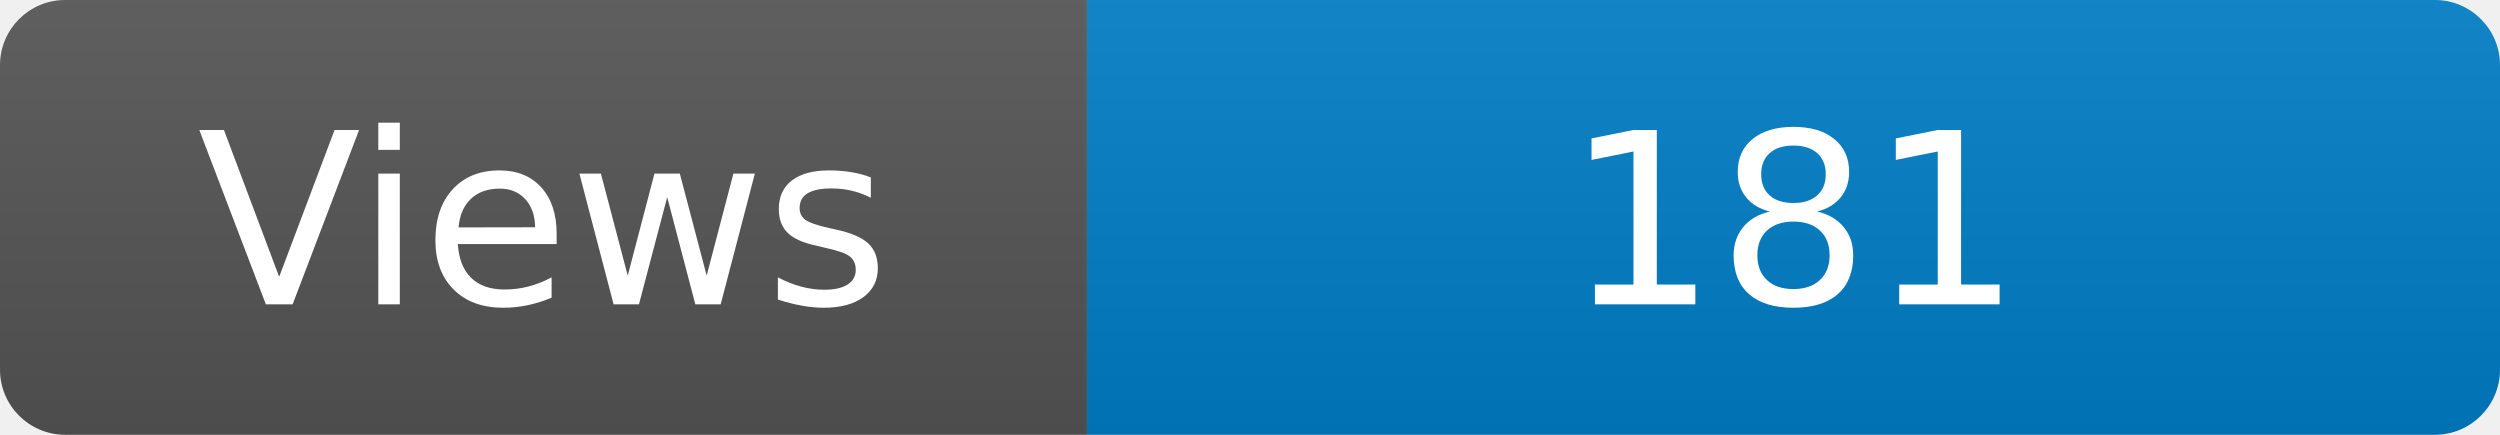
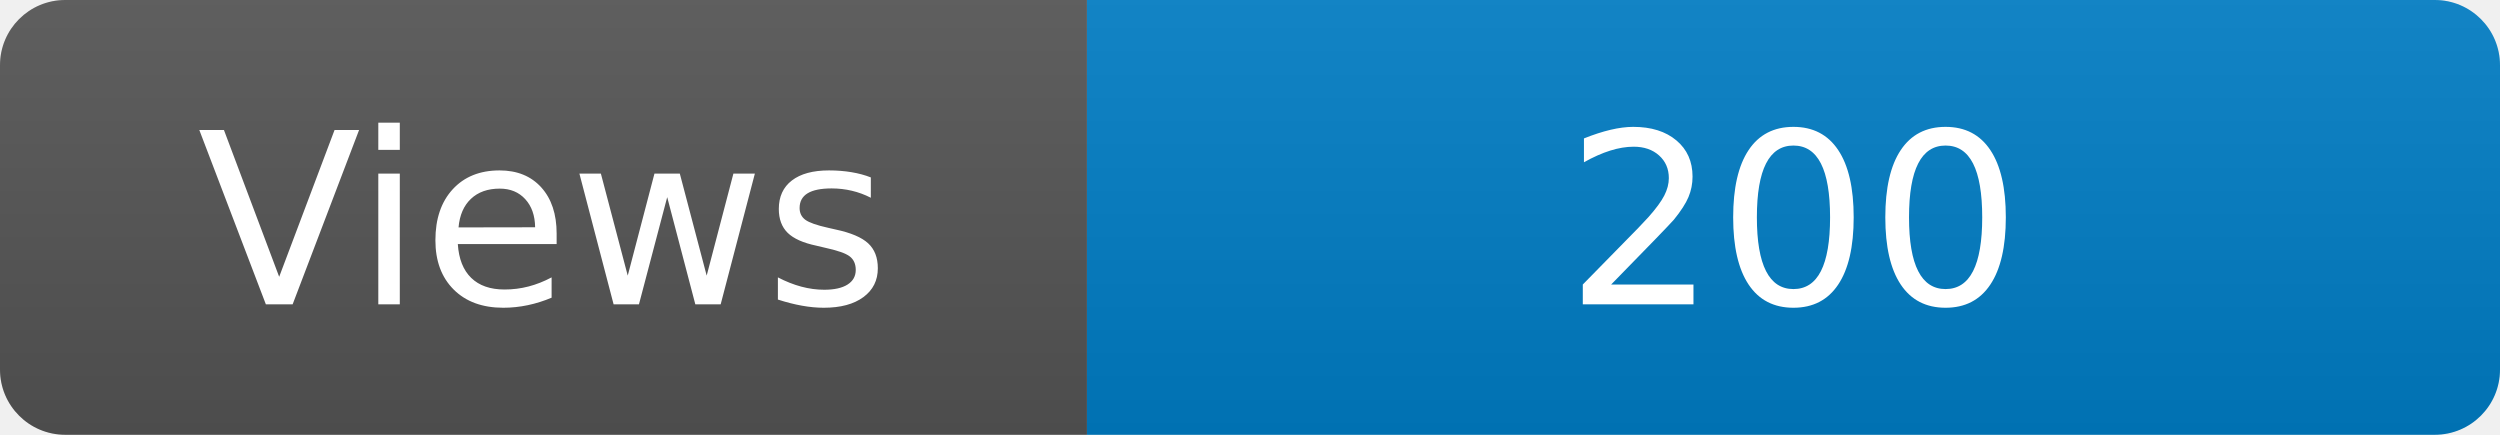
<svg xmlns="http://www.w3.org/2000/svg" width="115" height="20" role="img" aria-label="Maintained?: yes">
  <linearGradient id="s" x2="0" y2="100%">
    <stop offset="0" stop-color="#bbb" stop-opacity=".1" />
    <stop offset="1" stop-opacity=".1" />
  </linearGradient>
  <clipPath id="r">
    <rect width="115" height="20" rx="3" fill="#fff" />
  </clipPath>
  <g clip-path="url(#r)">
    <rect width="50" height="20" fill="#555" />
    <rect x="50" width="160" height="20" fill="#007ec6" />
    <rect width="115" height="20" fill="url(#s)" />
  </g>
  <g fill="#fff" text-anchor="middle" font-family="Verdana,Geneva,DejaVu Sans,sans-serif" font-size="110">
    <text x="250" y="140" transform="scale(.1)" fill="#fff">Views</text>
-     <text x="825" y="140" transform="scale(.1)" fill="#fff">181</text>
+     <text x="825" y="140" transform="scale(.1)" fill="#fff">200</text>
  </g>
</svg>
